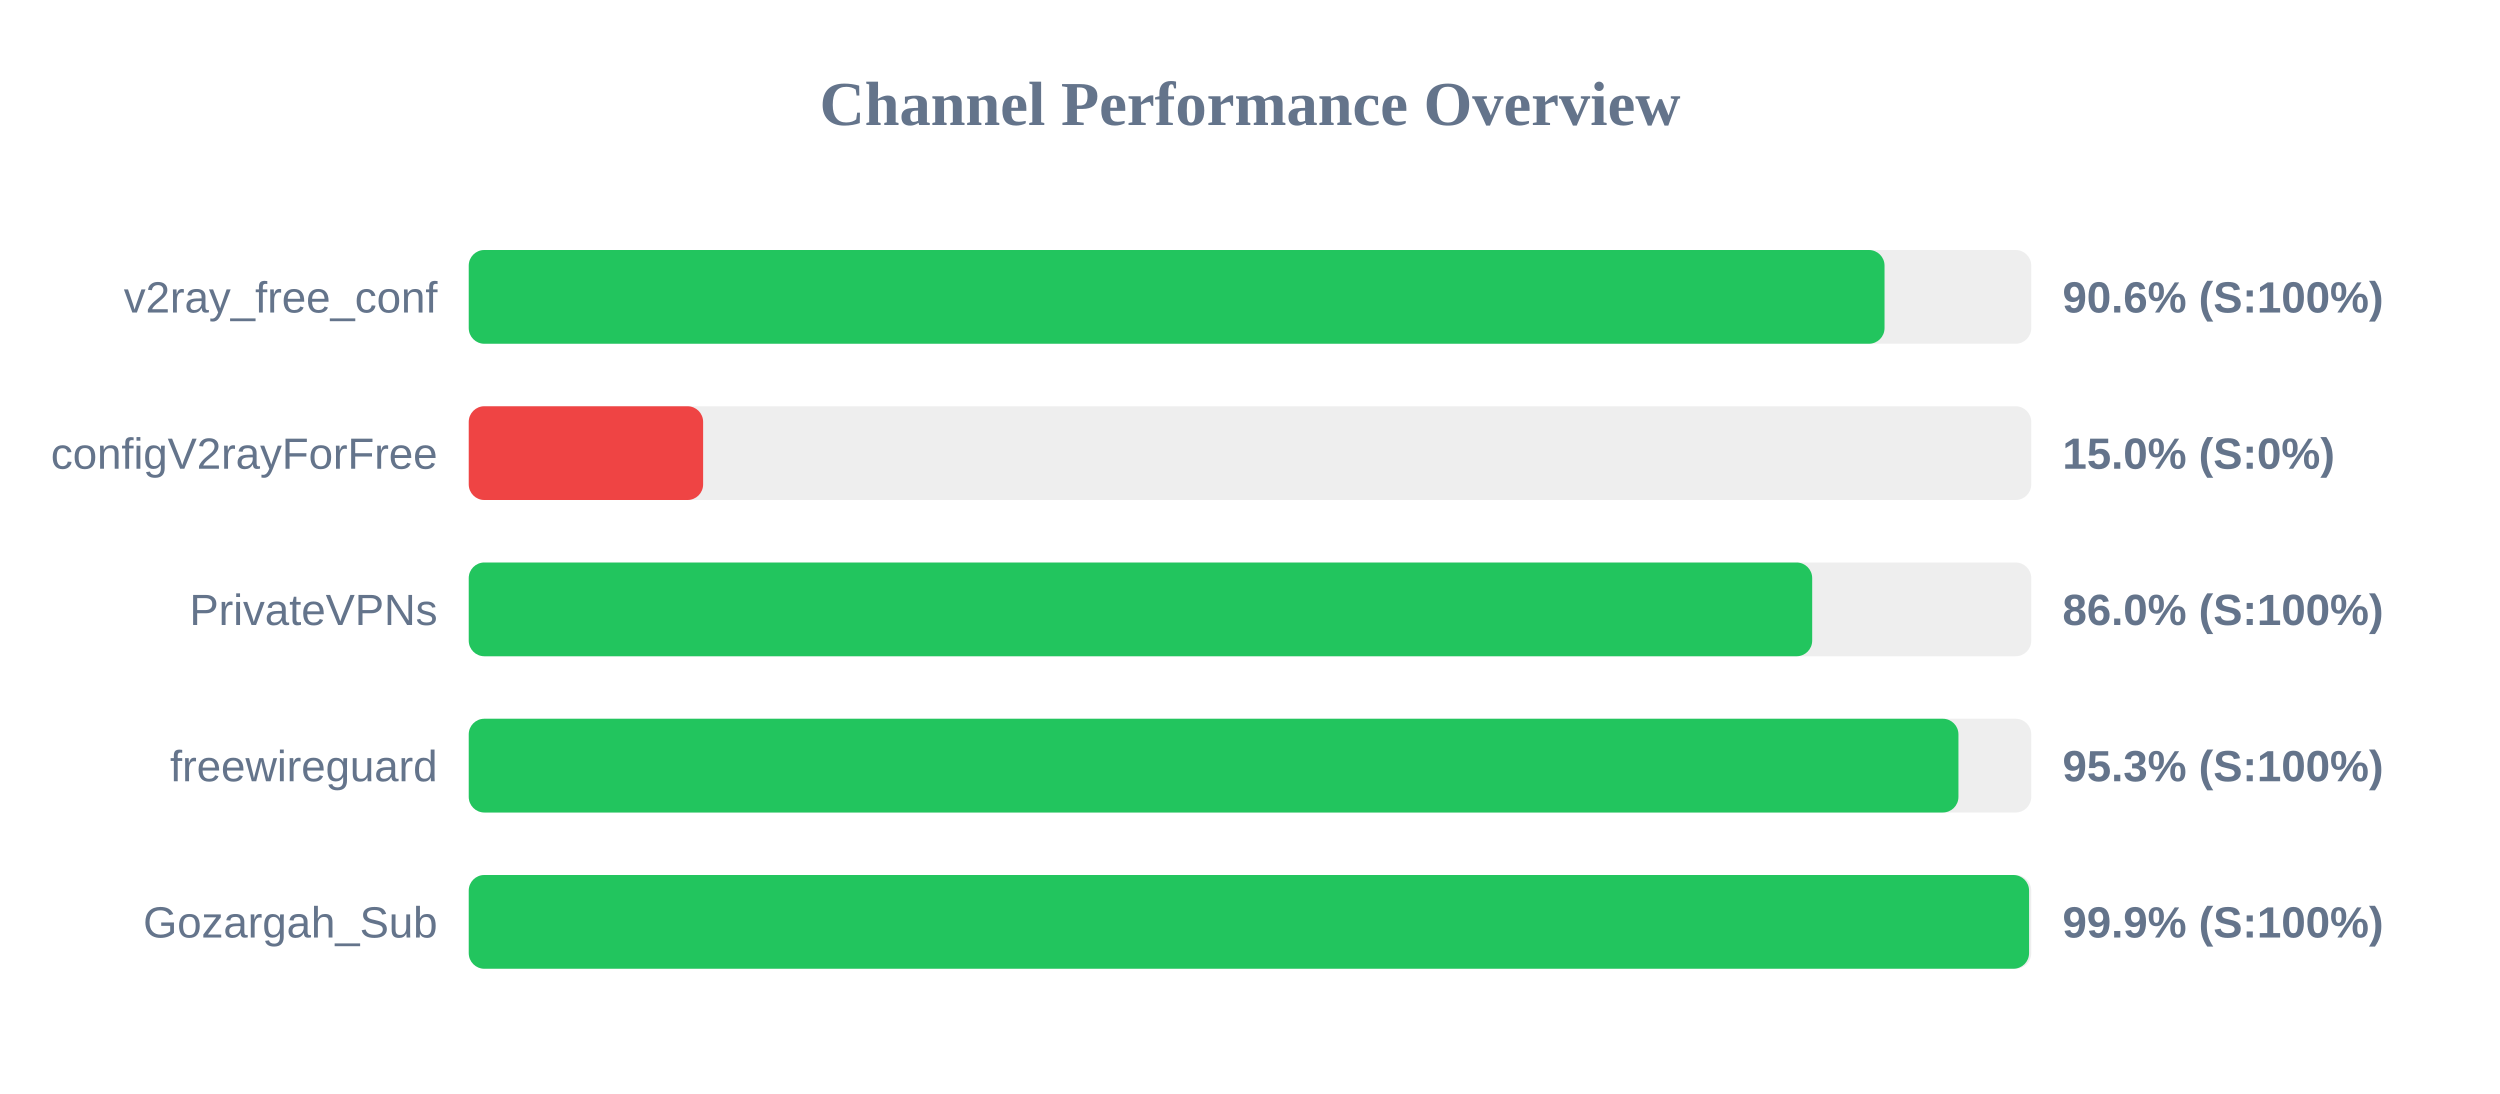
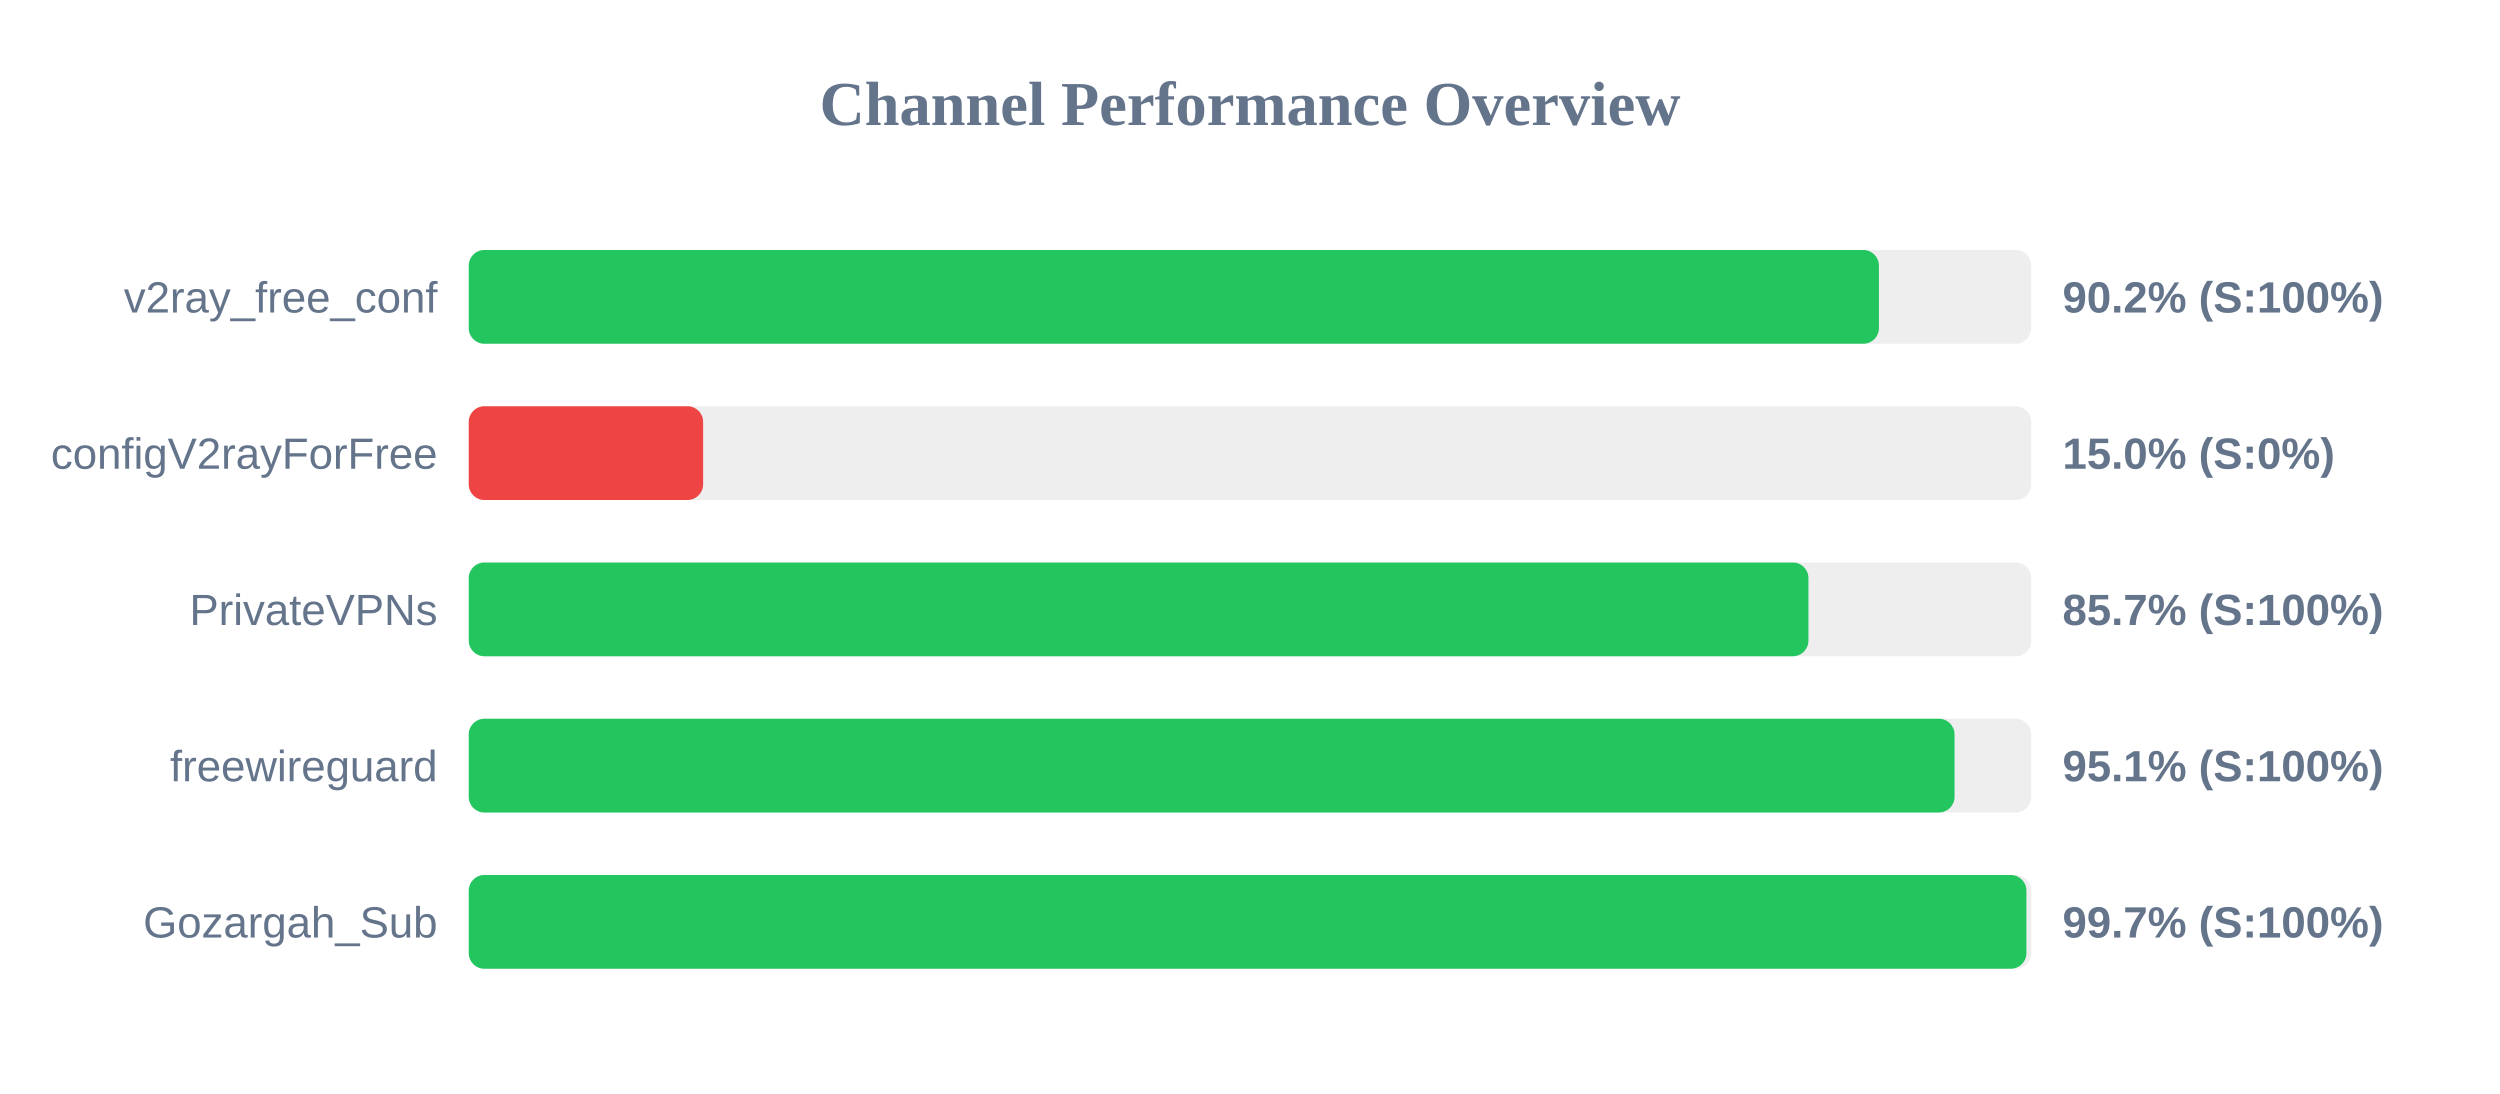
<svg xmlns="http://www.w3.org/2000/svg" width="800" height="350" version="1.1">
  <style>
        .row { font: 14px Arial; fill: #64748b; }
        .score { font: bold 14px Arial; fill: #64748b; }
    </style>
  <text x="400" y="40" text-anchor="middle" font-size="20px" font-weight="bold" fill="#64748b">Channel Performance Overview</text>
  <rect x="150" y="80" width="500" height="30" fill="#eee" rx="5" />
-   <rect x="150" y="80" width="453.05" height="30" fill="#22c55e" rx="5" />
+   <rect x="150" y="80" width="451.25" height="30" fill="#22c55e" rx="5" />
  <text x="140" y="100" text-anchor="end" class="row">v2ray_free_conf</text>
-   <text x="660" y="100" text-anchor="start" class="score">90.6% (S:100%)</text>
+   <text x="660" y="100" text-anchor="start" class="score">90.2% (S:100%)</text>
  <rect x="150" y="130" width="500" height="30" fill="#eee" rx="5" />
  <rect x="150" y="130" width="75.0" height="30" fill="#ef4444" rx="5" />
  <text x="140" y="150" text-anchor="end" class="row">configV2rayForFree</text>
  <text x="660" y="150" text-anchor="start" class="score">15.0% (S:0%)</text>
  <rect x="150" y="180" width="500" height="30" fill="#eee" rx="5" />
-   <rect x="150" y="180" width="429.9" height="30" fill="#22c55e" rx="5" />
+   <rect x="150" y="180" width="428.7" height="30" fill="#22c55e" rx="5" />
  <text x="140" y="200" text-anchor="end" class="row">PrivateVPNs</text>
-   <text x="660" y="200" text-anchor="start" class="score">86.0% (S:100%)</text>
+   <text x="660" y="200" text-anchor="start" class="score">85.7% (S:100%)</text>
  <rect x="150" y="230" width="500" height="30" fill="#eee" rx="5" />
-   <rect x="150" y="230" width="476.7" height="30" fill="#22c55e" rx="5" />
+   <rect x="150" y="230" width="475.45" height="30" fill="#22c55e" rx="5" />
  <text x="140" y="250" text-anchor="end" class="row">freewireguard</text>
-   <text x="660" y="250" text-anchor="start" class="score">95.3% (S:100%)</text>
+   <text x="660" y="250" text-anchor="start" class="score">95.1% (S:100%)</text>
  <rect x="150" y="280" width="500" height="30" fill="#eee" rx="5" />
-   <rect x="150" y="280" width="499.3" height="30" fill="#22c55e" rx="5" />
+   <rect x="150" y="280" width="498.45" height="30" fill="#22c55e" rx="5" />
  <text x="140" y="300" text-anchor="end" class="row">Gozargah_Sub</text>
-   <text x="660" y="300" text-anchor="start" class="score">99.9% (S:100%)</text>
+   <text x="660" y="300" text-anchor="start" class="score">99.7% (S:100%)</text>
</svg>
